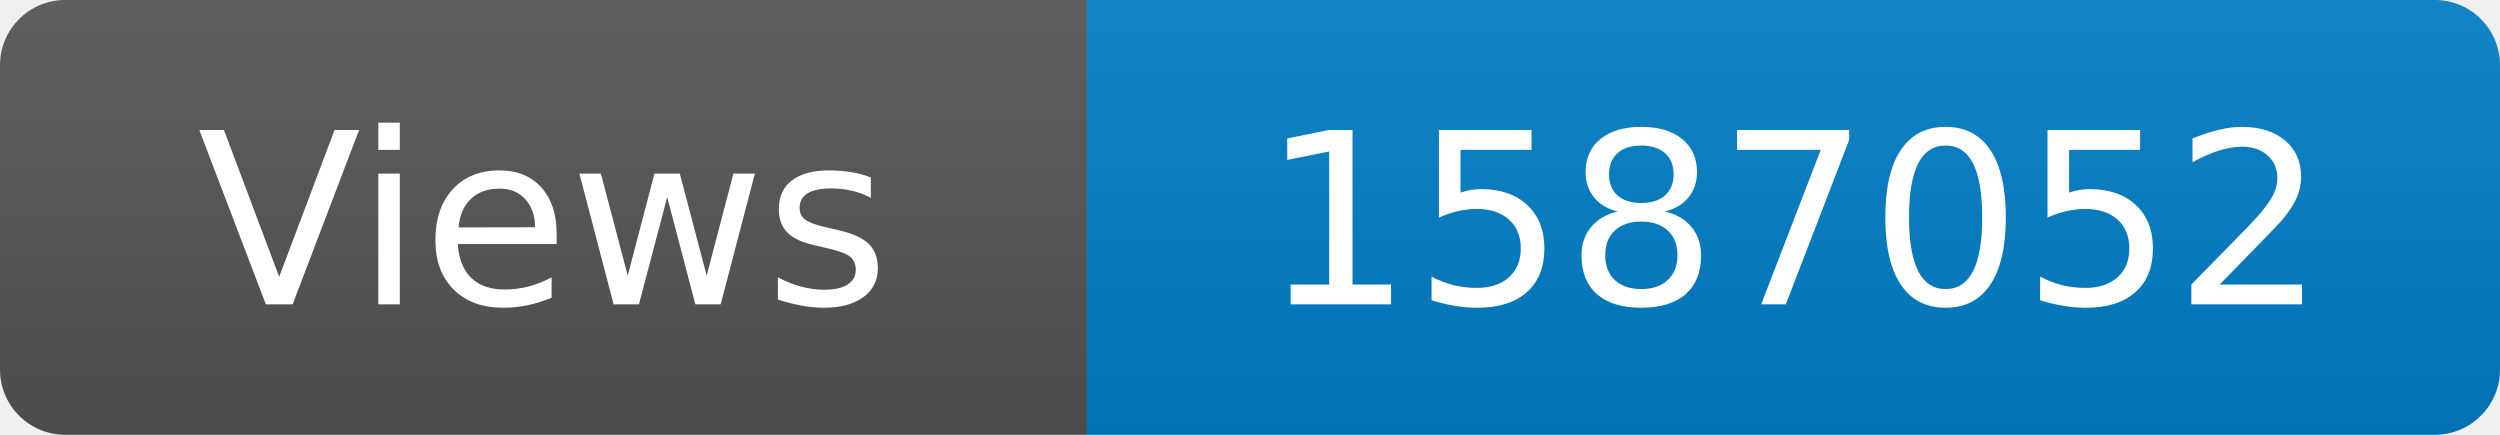
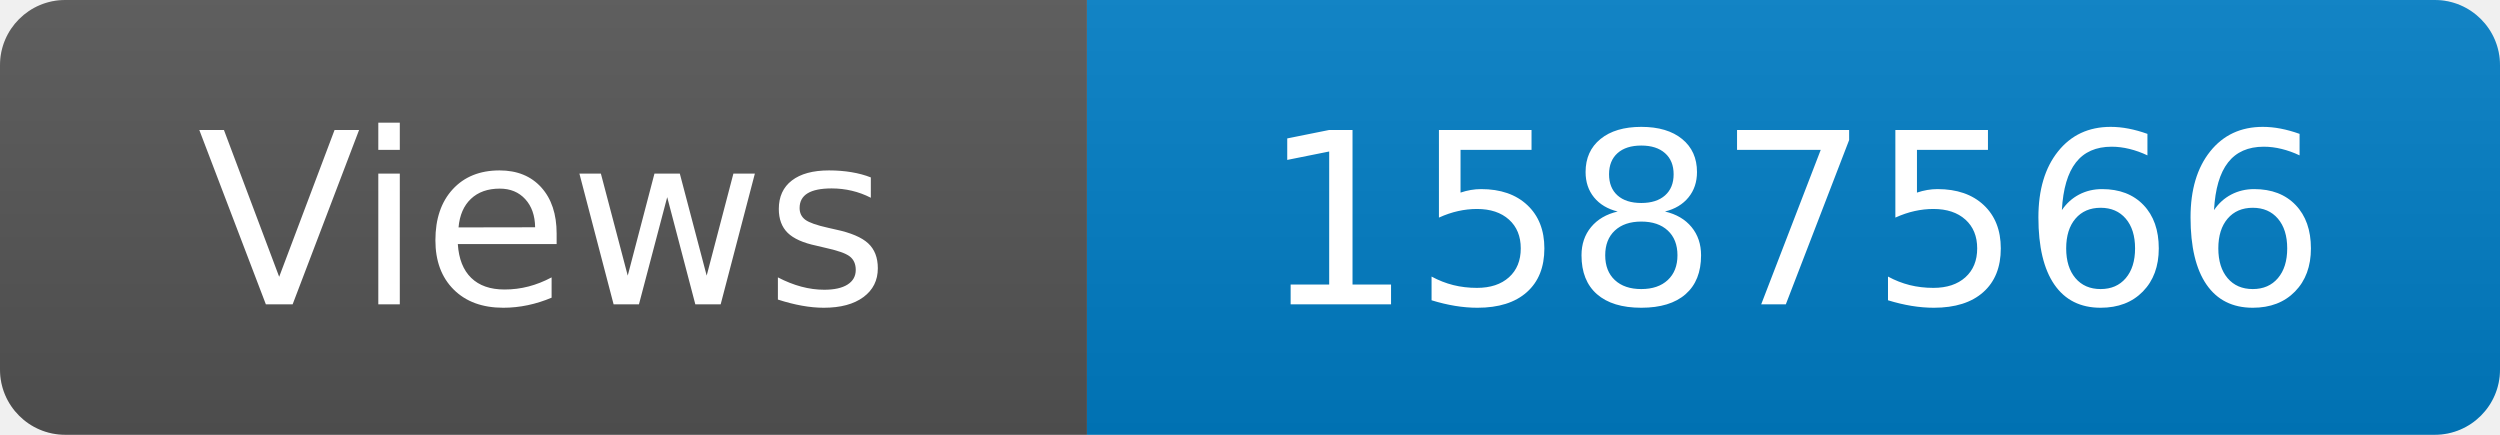
<svg xmlns="http://www.w3.org/2000/svg" width="115" height="20" role="img" aria-label="Maintained?: yes">
  <linearGradient id="s" x2="0" y2="100%">
    <stop offset="0" stop-color="#bbb" stop-opacity=".1" />
    <stop offset="1" stop-opacity=".1" />
  </linearGradient>
  <clipPath id="r">
    <rect width="115" height="20" rx="3" fill="#fff" />
  </clipPath>
  <g clip-path="url(#r)">
    <rect width="50" height="20" fill="#555" />
    <rect x="50" width="160" height="20" fill="#007ec6" />
    <rect width="115" height="20" fill="url(#s)" />
  </g>
  <g fill="#fff" text-anchor="middle" font-family="Verdana,Geneva,DejaVu Sans,sans-serif" font-size="110">
    <text x="250" y="140" transform="scale(.1)" fill="#fff">Views</text>
-     <text x="825" y="140" transform="scale(.1)" fill="#fff">1587052</text>
+     <text x="825" y="140" transform="scale(.1)" fill="#fff">1587566</text>
  </g>
</svg>
